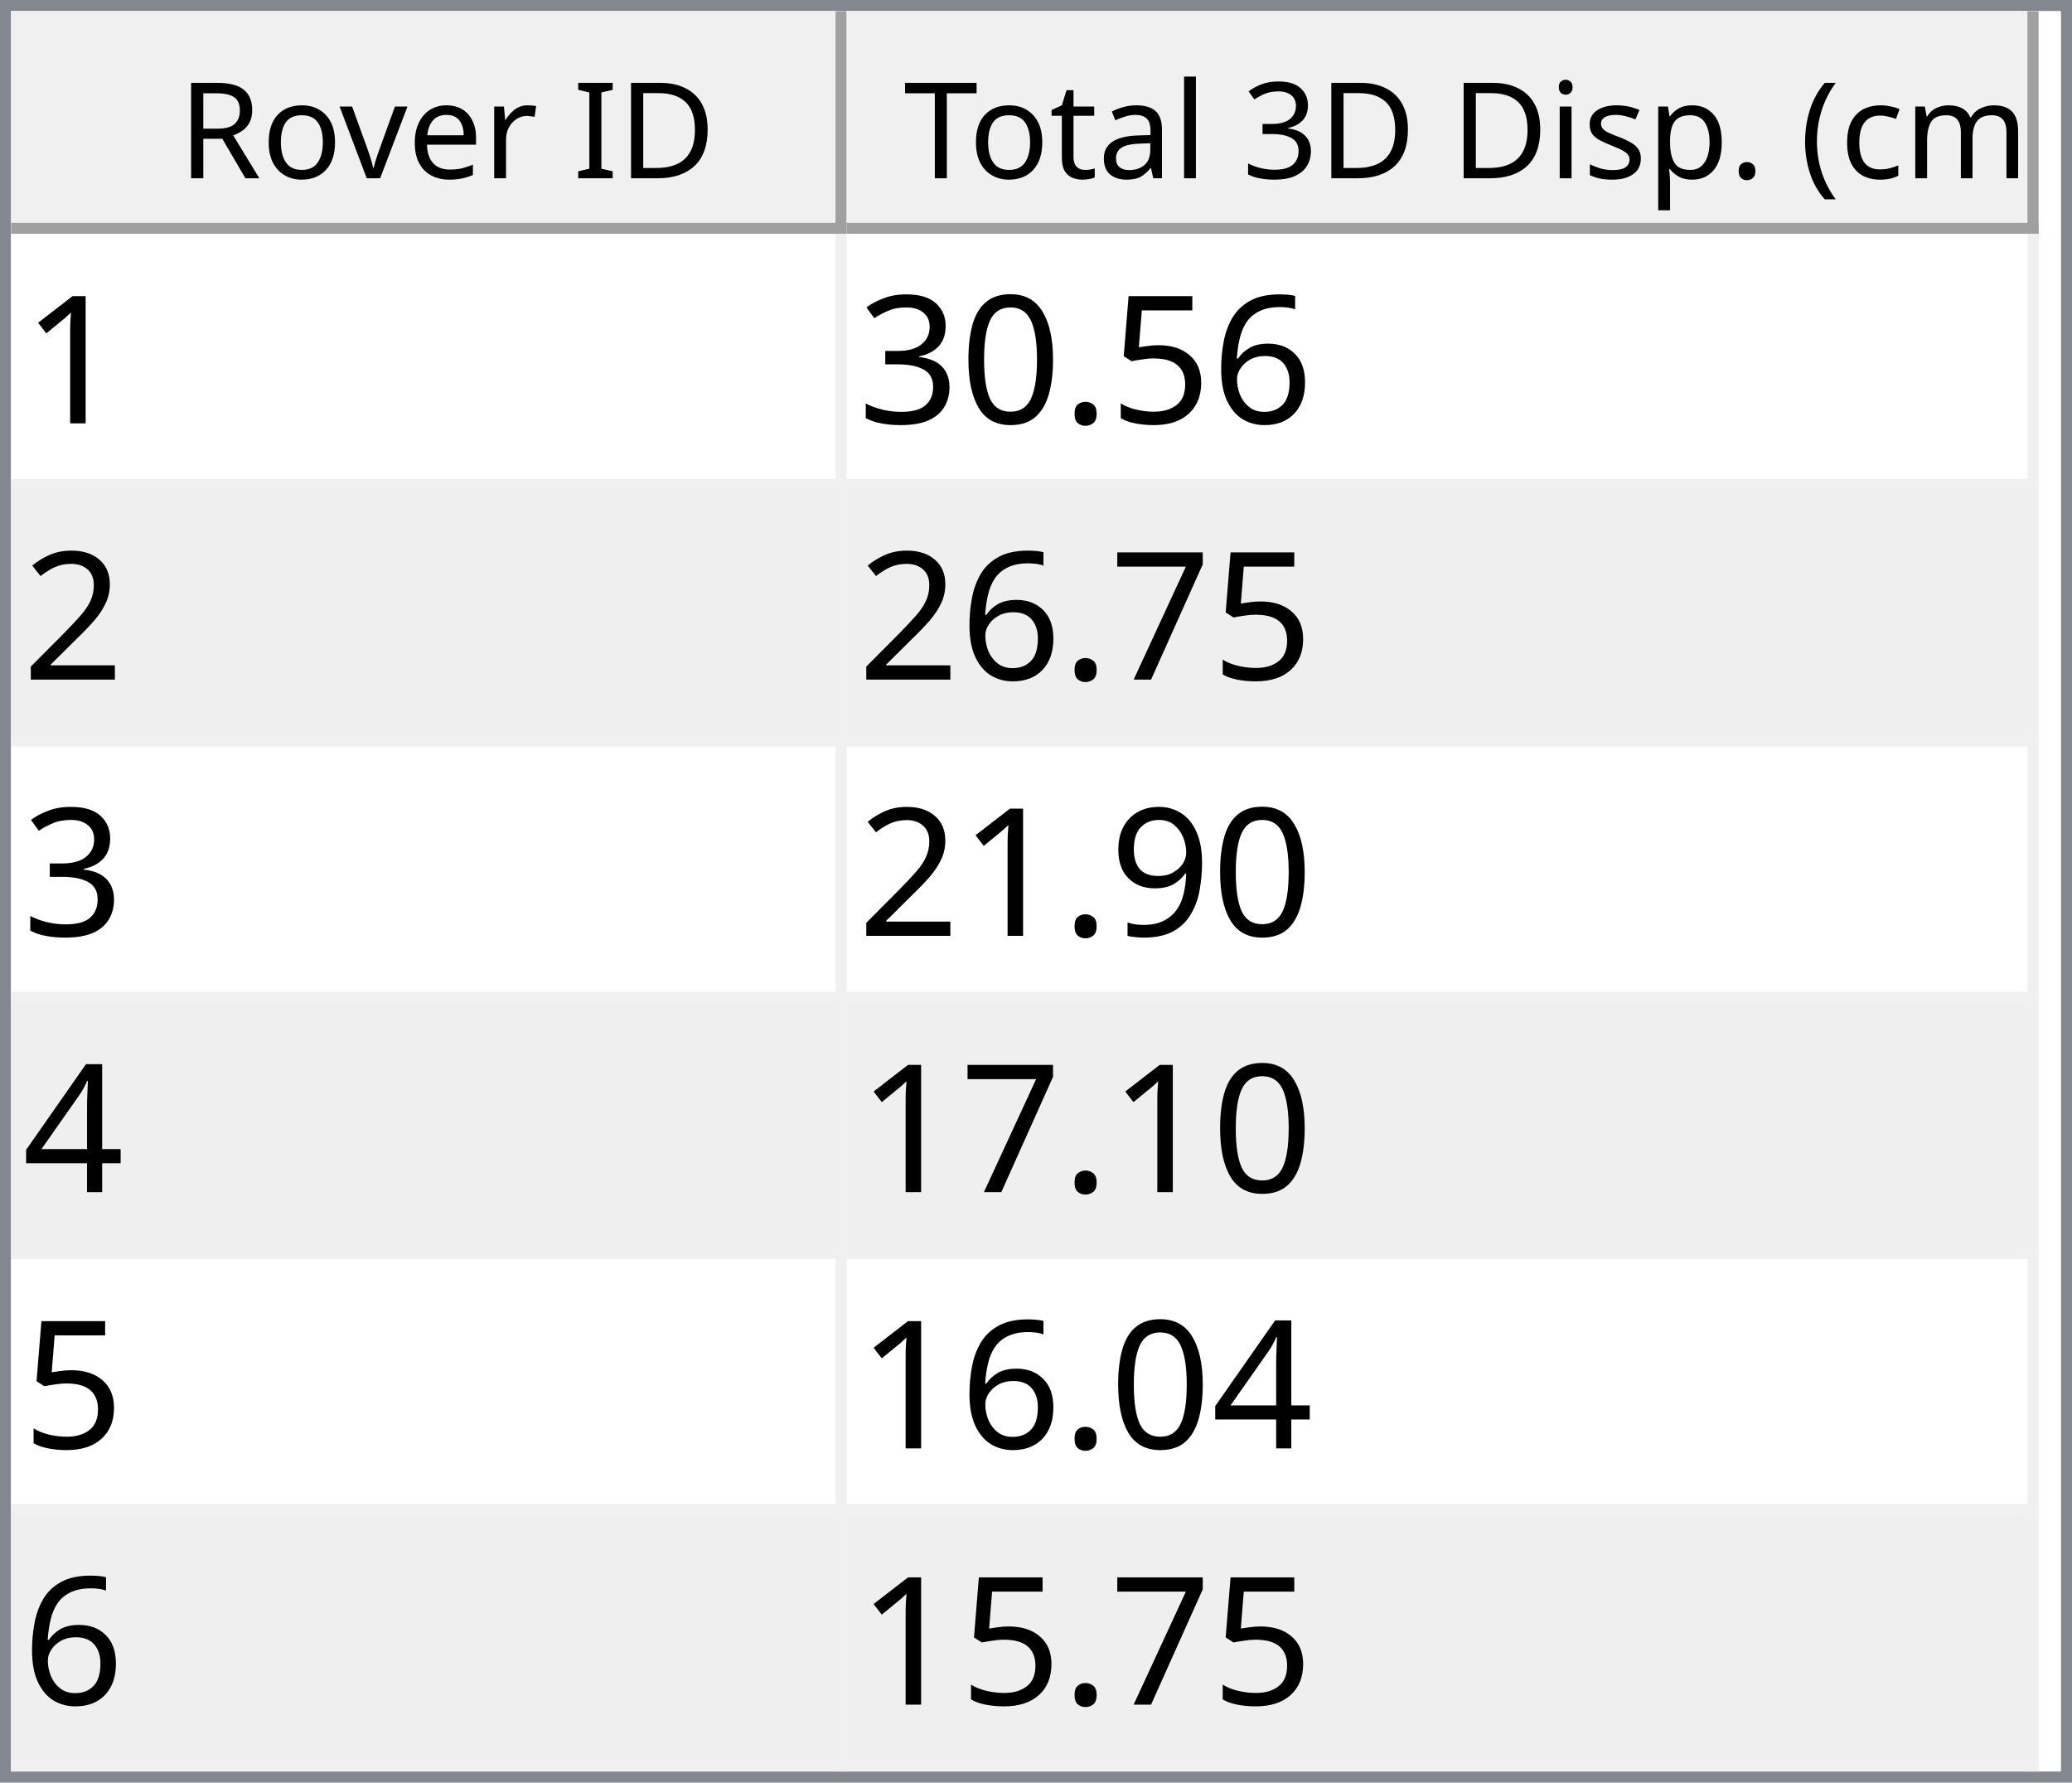
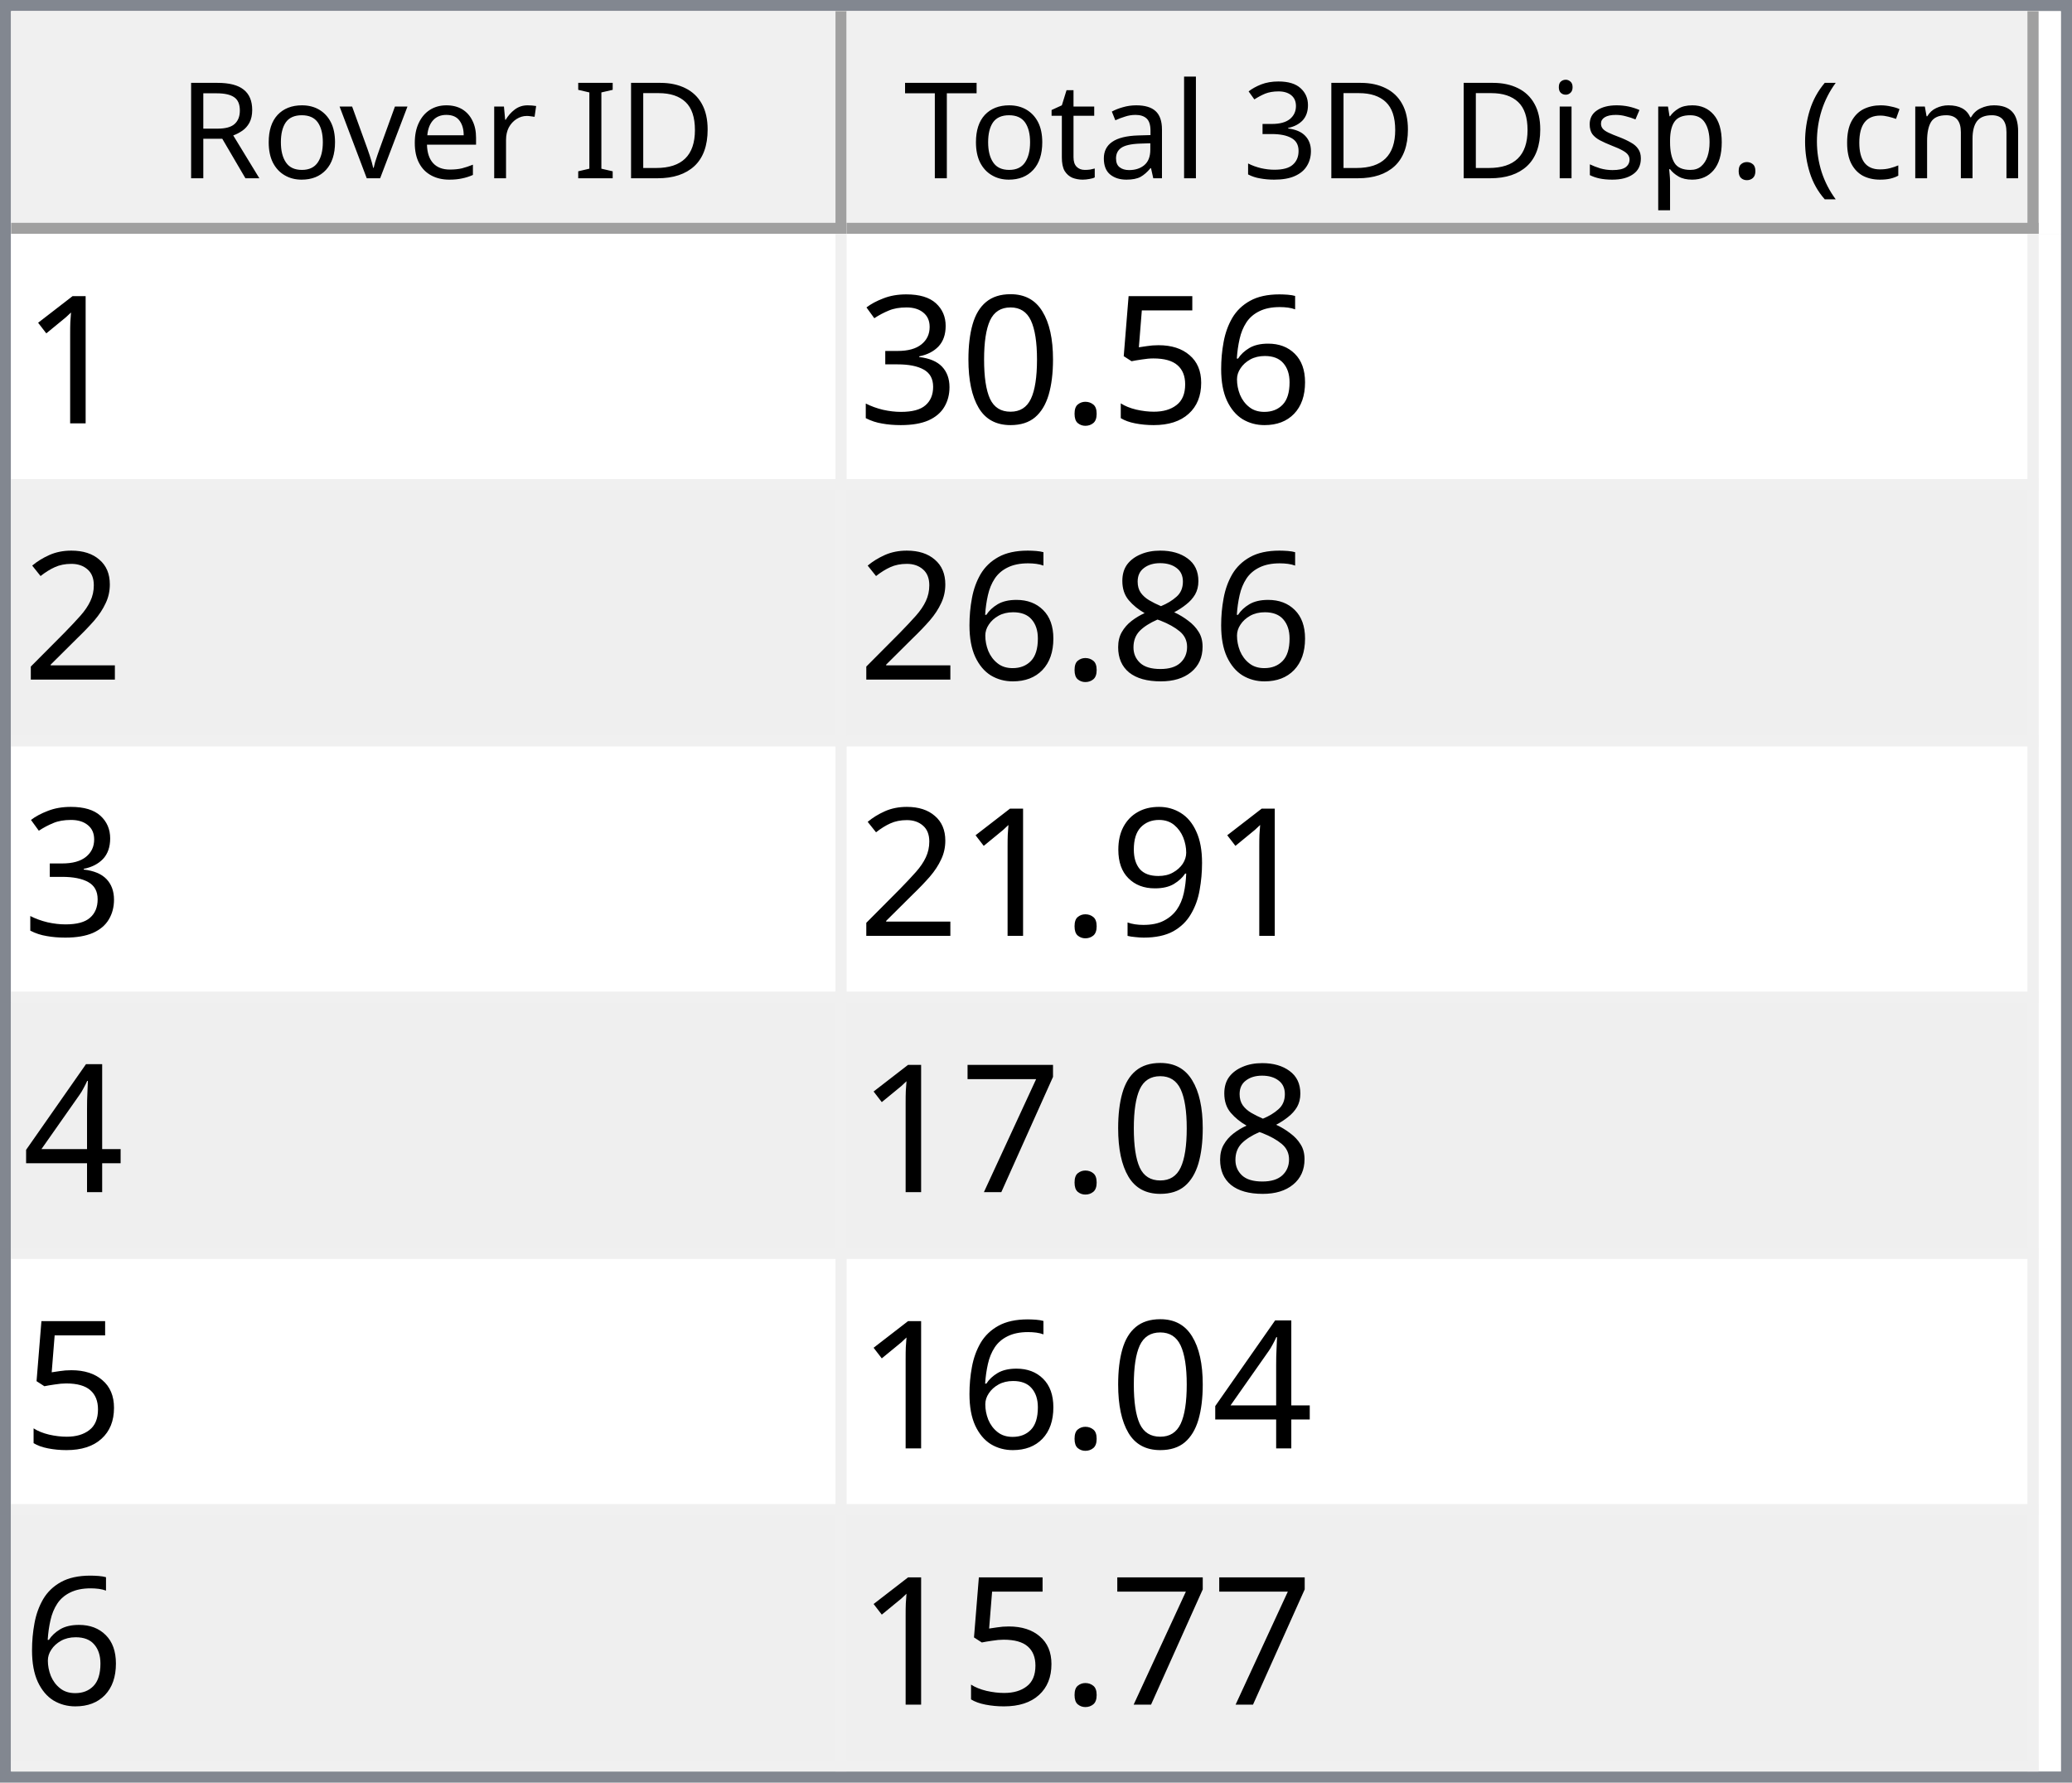
<svg xmlns="http://www.w3.org/2000/svg" style="fill-opacity:1; color-rendering:auto; color-interpolation:auto; text-rendering:auto; stroke:black; stroke-linecap:square; stroke-miterlimit:10; shape-rendering:auto; stroke-opacity:1; fill:black; stroke-dasharray:none; font-weight:normal; stroke-width:1; font-family:'Dialog'; font-style:normal; stroke-linejoin:miter; font-size:12px; stroke-dashoffset:0; image-rendering:auto;" width="186" height="160">
  <defs id="genericDefs" />
  <g>
    <defs id="defs1">
      <clipPath clipPathUnits="userSpaceOnUse" id="clipPath1">
        <path d="M0 0 L186 0 L186 160 L0 160 L0 0 Z" />
      </clipPath>
      <clipPath clipPathUnits="userSpaceOnUse" id="clipPath2">
        <path d="M0 0 L0 160 L186 160 L186 0 Z" />
      </clipPath>
      <clipPath clipPathUnits="userSpaceOnUse" id="clipPath3">
        <path d="M0 0 L0 20 L184 20 L184 0 Z" />
      </clipPath>
      <clipPath clipPathUnits="userSpaceOnUse" id="clipPath4">
        <path d="M0 0 L0 20 L75 20 L75 0 Z" />
      </clipPath>
      <clipPath clipPathUnits="userSpaceOnUse" id="clipPath5">
        <path d="M1 1 L1 19 L74 19 L74 1 Z" />
      </clipPath>
      <clipPath clipPathUnits="userSpaceOnUse" id="clipPath6">
        <path d="M0 0 L0 18 L73 18 L73 0 Z" />
      </clipPath>
      <clipPath clipPathUnits="userSpaceOnUse" id="clipPath7">
        <path d="M-0.5 -0.5 L-0.5 19.5 L74.5 19.5 L74.5 -0.5 Z" />
      </clipPath>
      <clipPath clipPathUnits="userSpaceOnUse" id="clipPath8">
        <path d="M0 0 L0 20 L107 20 L107 0 Z" />
      </clipPath>
      <clipPath clipPathUnits="userSpaceOnUse" id="clipPath9">
        <path d="M1 1 L1 19 L106 19 L106 1 Z" />
      </clipPath>
      <clipPath clipPathUnits="userSpaceOnUse" id="clipPath10">
        <path d="M0 0 L0 18 L105 18 L105 0 Z" />
      </clipPath>
      <clipPath clipPathUnits="userSpaceOnUse" id="clipPath11">
        <path d="M-0.5 -0.5 L-0.5 19.5 L106.5 19.5 L106.5 -0.5 Z" />
      </clipPath>
      <clipPath clipPathUnits="userSpaceOnUse" id="clipPath12">
        <path d="M0 0 L0 138 L184 138 L184 0 Z" />
      </clipPath>
      <clipPath clipPathUnits="userSpaceOnUse" id="clipPath13">
        <path d="M0 0 L0 138 L182 138 L182 0 Z" />
      </clipPath>
      <clipPath clipPathUnits="userSpaceOnUse" id="clipPath14">
        <path d="M-0.5 -0.5 L-0.5 137.5 L181.5 137.5 L181.5 -0.5 Z" />
      </clipPath>
      <clipPath clipPathUnits="userSpaceOnUse" id="clipPath15">
        <path d="M0 0 L0 22 L74 22 L74 0 Z" />
      </clipPath>
      <clipPath clipPathUnits="userSpaceOnUse" id="clipPath16">
        <path d="M0 0 L0 22 L106 22 L106 0 Z" />
      </clipPath>
      <font horiz-adv-x="64.551" id="font1">
        <font-face ascent="107.91" descent="25.098" units-per-em="100" style="font-style:normal; font-family:Segoe UI; font-weight:normal;" />
        <missing-glyph horiz-adv-x="64.551" d="M8.109 0 L8.109 68.266 L56.453 68.266 L56.453 0 L8.109 0 ZM15.328 7.234 L49.219 7.234 L49.219 61.031 L15.328 61.031 L15.328 7.234 Z" />
        <glyph unicode="D" horiz-adv-x="70.117" d="M9.188 0 L9.188 70.016 L28.516 70.016 Q65.531 70.016 65.531 35.891 Q65.531 19.672 55.25 9.836 Q44.969 0 27.734 0 L9.188 0 ZM17.391 62.594 L17.391 7.422 L27.828 7.422 Q41.609 7.422 49.273 14.797 Q56.938 22.172 56.938 35.688 Q56.938 62.594 28.328 62.594 L17.391 62.594 Z" />
        <glyph unicode="I" horiz-adv-x="26.611" d="M17.391 0 L9.188 0 L9.188 70.016 L17.391 70.016 L17.391 0 Z" />
        <glyph unicode=" " horiz-adv-x="27.393" d="" />
        <glyph unicode="r" horiz-adv-x="34.766" d="M34.188 41.891 Q32.078 43.5 28.125 43.5 Q23 43.5 19.555 38.672 Q16.109 33.844 16.109 25.484 L16.109 0 L8.109 0 L8.109 50 L16.109 50 L16.109 39.703 L16.312 39.703 Q18.016 44.969 21.531 47.922 Q25.047 50.875 29.391 50.875 Q32.516 50.875 34.188 50.203 L34.188 41.891 Z" />
        <glyph unicode="e" horiz-adv-x="52.295" d="M48.297 23 L12.984 23 Q13.188 14.656 17.484 10.109 Q21.781 5.562 29.297 5.562 Q37.75 5.562 44.828 11.141 L44.828 3.609 Q38.234 -1.172 27.391 -1.172 Q16.797 -1.172 10.742 5.641 Q4.688 12.453 4.688 24.812 Q4.688 36.469 11.305 43.82 Q17.922 51.172 27.734 51.172 Q37.547 51.172 42.922 44.828 Q48.297 38.484 48.297 27.203 L48.297 23 ZM40.094 29.781 Q40.047 36.719 36.75 40.578 Q33.453 44.438 27.594 44.438 Q21.922 44.438 17.969 40.383 Q14.016 36.328 13.094 29.781 L40.094 29.781 Z" />
        <glyph unicode="v" horiz-adv-x="47.9" d="M47.406 50 L27.484 0 L19.625 0 L0.688 50 L9.469 50 L22.172 13.672 Q23.578 9.672 23.922 6.688 L24.125 6.688 Q24.609 10.453 25.688 13.484 L38.969 50 L47.406 50 Z" />
        <glyph unicode="o" horiz-adv-x="58.594" d="M29 -1.172 Q17.922 -1.172 11.305 5.836 Q4.688 12.844 4.688 24.422 Q4.688 37.016 11.57 44.094 Q18.453 51.172 30.172 51.172 Q41.359 51.172 47.633 44.289 Q53.906 37.406 53.906 25.203 Q53.906 13.234 47.141 6.031 Q40.375 -1.172 29 -1.172 ZM29.594 44.438 Q21.875 44.438 17.383 39.188 Q12.891 33.938 12.891 24.703 Q12.891 15.828 17.43 10.695 Q21.969 5.562 29.594 5.562 Q37.359 5.562 41.531 10.594 Q45.703 15.625 45.703 24.906 Q45.703 34.281 41.531 39.359 Q37.359 44.438 29.594 44.438 Z" />
        <glyph unicode="R" horiz-adv-x="59.814" d="M59.375 0 L49.609 0 L37.891 19.625 Q36.281 22.359 34.766 24.289 Q33.25 26.219 31.664 27.438 Q30.078 28.656 28.25 29.219 Q26.422 29.781 24.125 29.781 L17.391 29.781 L17.391 0 L9.188 0 L9.188 70.016 L30.078 70.016 Q34.672 70.016 38.555 68.867 Q42.438 67.719 45.289 65.375 Q48.141 63.031 49.758 59.547 Q51.375 56.062 51.375 51.375 Q51.375 47.703 50.273 44.656 Q49.172 41.609 47.148 39.211 Q45.125 36.812 42.266 35.133 Q39.406 33.453 35.844 32.516 L35.844 32.328 Q37.594 31.547 38.891 30.547 Q40.188 29.547 41.359 28.18 Q42.531 26.812 43.68 25.078 Q44.828 23.344 46.234 21.047 L59.375 0 ZM17.391 62.594 L17.391 37.203 L28.516 37.203 Q31.594 37.203 34.203 38.133 Q36.812 39.062 38.719 40.797 Q40.625 42.531 41.703 45.047 Q42.781 47.562 42.781 50.688 Q42.781 56.297 39.141 59.445 Q35.5 62.594 28.609 62.594 L17.391 62.594 Z" />
        <glyph unicode=")" horiz-adv-x="30.176" d="M8.297 -15.922 L1.172 -15.922 Q16.406 2.344 16.406 26.812 Q16.406 51.469 1.078 70.016 L8.297 70.016 Q23.531 52.156 23.531 26.703 Q23.531 1.375 8.297 -15.922 Z" />
        <glyph unicode="m" horiz-adv-x="86.133" d="M79.109 0 L71.094 0 L71.094 28.719 Q71.094 37.016 68.531 40.727 Q65.969 44.438 59.906 44.438 Q54.781 44.438 51.195 39.75 Q47.609 35.062 47.609 28.516 L47.609 0 L39.594 0 L39.594 29.688 Q39.594 44.438 28.219 44.438 Q22.953 44.438 19.531 40.016 Q16.109 35.594 16.109 28.516 L16.109 0 L8.109 0 L8.109 50 L16.109 50 L16.109 42.094 L16.312 42.094 Q21.625 51.172 31.844 51.172 Q36.969 51.172 40.773 48.312 Q44.578 45.453 46 40.828 Q51.562 51.172 62.594 51.172 Q79.109 51.172 79.109 30.812 L79.109 0 Z" />
        <glyph unicode="c" horiz-adv-x="46.191" d="M42.188 2.297 Q36.422 -1.172 28.516 -1.172 Q17.828 -1.172 11.258 5.789 Q4.688 12.75 4.688 23.828 Q4.688 36.188 11.766 43.68 Q18.844 51.172 30.672 51.172 Q37.25 51.172 42.281 48.734 L42.281 40.531 Q36.719 44.438 30.375 44.438 Q22.703 44.438 17.797 38.945 Q12.891 33.453 12.891 24.516 Q12.891 15.719 17.508 10.641 Q22.125 5.562 29.891 5.562 Q36.422 5.562 42.188 9.906 L42.188 2.297 Z" />
        <glyph unicode="(" horiz-adv-x="30.176" d="M29.109 -15.922 L21.969 -15.922 Q6.844 1.375 6.844 26.703 Q6.844 52.156 21.969 70.016 L29.203 70.016 Q13.875 51.469 13.875 26.812 Q13.875 2.344 29.109 -15.922 Z" />
        <glyph unicode="." horiz-adv-x="21.68" d="M10.891 -1.078 Q8.641 -1.078 7.055 0.539 Q5.469 2.156 5.469 4.391 Q5.469 6.641 7.055 8.273 Q8.641 9.906 10.891 9.906 Q13.188 9.906 14.797 8.273 Q16.406 6.641 16.406 4.391 Q16.406 2.156 14.797 0.539 Q13.188 -1.078 10.891 -1.078 Z" />
        <glyph unicode="p" horiz-adv-x="58.789" d="M16.312 7.234 L16.109 7.234 L16.109 -23 L8.109 -23 L8.109 50 L16.109 50 L16.109 41.219 L16.312 41.219 Q22.219 51.172 33.594 51.172 Q43.266 51.172 48.688 44.461 Q54.109 37.75 54.109 26.469 Q54.109 13.922 48 6.375 Q41.891 -1.172 31.297 -1.172 Q21.578 -1.172 16.312 7.234 ZM16.109 27.391 L16.109 20.406 Q16.109 14.203 20.141 9.883 Q24.172 5.562 30.375 5.562 Q37.641 5.562 41.773 11.133 Q45.906 16.703 45.906 26.609 Q45.906 34.969 42.047 39.703 Q38.188 44.438 31.594 44.438 Q24.609 44.438 20.359 39.578 Q16.109 34.719 16.109 27.391 Z" />
        <glyph unicode="s" horiz-adv-x="42.432" d="M5.078 1.812 L5.078 10.406 Q11.625 5.562 19.484 5.562 Q30.031 5.562 30.031 12.594 Q30.031 14.594 29.125 15.992 Q28.219 17.391 26.68 18.461 Q25.141 19.531 23.07 20.383 Q21 21.234 18.609 22.172 Q15.281 23.484 12.766 24.828 Q10.25 26.172 8.57 27.859 Q6.891 29.547 6.031 31.695 Q5.172 33.844 5.172 36.719 Q5.172 40.234 6.789 42.945 Q8.406 45.656 11.086 47.484 Q13.766 49.312 17.211 50.242 Q20.656 51.172 24.312 51.172 Q30.812 51.172 35.938 48.922 L35.938 40.828 Q30.422 44.438 23.25 44.438 Q21 44.438 19.195 43.922 Q17.391 43.406 16.094 42.477 Q14.797 41.547 14.086 40.258 Q13.375 38.969 13.375 37.406 Q13.375 35.453 14.086 34.133 Q14.797 32.812 16.164 31.789 Q17.531 30.766 19.484 29.938 Q21.438 29.109 23.922 28.125 Q27.25 26.859 29.883 25.516 Q32.516 24.172 34.375 22.484 Q36.234 20.797 37.234 18.602 Q38.234 16.406 38.234 13.375 Q38.234 9.672 36.602 6.938 Q34.969 4.203 32.234 2.398 Q29.5 0.594 25.93 -0.289 Q22.359 -1.172 18.453 -1.172 Q10.75 -1.172 5.078 1.812 Z" />
        <glyph unicode="i" horiz-adv-x="24.219" d="M12.203 62.703 Q10.062 62.703 8.547 64.164 Q7.031 65.625 7.031 67.875 Q7.031 70.125 8.547 71.609 Q10.062 73.094 12.203 73.094 Q14.406 73.094 15.945 71.609 Q17.484 70.125 17.484 67.875 Q17.484 65.719 15.945 64.211 Q14.406 62.703 12.203 62.703 ZM16.109 0 L8.109 0 L8.109 50 L16.109 50 L16.109 0 Z" />
        <glyph unicode="3" horiz-adv-x="53.906" d="M46.531 19.828 Q46.531 15.094 44.75 11.211 Q42.969 7.328 39.719 4.57 Q36.469 1.812 31.93 0.297 Q27.391 -1.219 21.922 -1.219 Q11.922 -1.219 6 2.594 L6 11.188 Q13.094 5.609 22.219 5.609 Q25.875 5.609 28.828 6.539 Q31.781 7.469 33.906 9.227 Q36.031 10.984 37.18 13.477 Q38.328 15.969 38.328 19.094 Q38.328 32.812 18.797 32.812 L12.984 32.812 L12.984 39.594 L18.5 39.594 Q35.797 39.594 35.797 52.484 Q35.797 64.406 22.609 64.406 Q15.188 64.406 8.688 59.422 L8.688 67.188 Q15.375 71.188 24.609 71.188 Q29 71.188 32.57 69.969 Q36.141 68.75 38.68 66.555 Q41.219 64.359 42.609 61.281 Q44 58.203 44 54.5 Q44 40.672 30.031 36.719 L30.031 36.531 Q33.594 36.141 36.625 34.797 Q39.656 33.453 41.852 31.305 Q44.047 29.156 45.289 26.25 Q46.531 23.344 46.531 19.828 Z" />
        <glyph unicode="l" horiz-adv-x="24.219" d="M16.109 0 L8.109 0 L8.109 74.031 L16.109 74.031 L16.109 0 Z" />
        <glyph unicode="a" horiz-adv-x="50.879" d="M43.891 0 L35.891 0 L35.891 7.812 L35.688 7.812 Q30.469 -1.172 20.312 -1.172 Q12.844 -1.172 8.617 2.781 Q4.391 6.734 4.391 13.281 Q4.391 27.297 20.906 29.594 L35.891 31.688 Q35.891 44.438 25.594 44.438 Q16.547 44.438 9.281 38.281 L9.281 46.484 Q16.656 51.172 26.266 51.172 Q43.891 51.172 43.891 32.516 L43.891 0 ZM35.891 25.297 L23.828 23.641 Q18.266 22.859 15.43 20.875 Q12.594 18.891 12.594 13.875 Q12.594 10.203 15.211 7.883 Q17.828 5.562 22.172 5.562 Q28.125 5.562 32.008 9.742 Q35.891 13.922 35.891 20.312 L35.891 25.297 Z" />
        <glyph unicode="t" horiz-adv-x="33.887" d="M31.297 0.484 Q28.469 -1.078 23.828 -1.078 Q10.688 -1.078 10.688 13.578 L10.688 43.172 L2.094 43.172 L2.094 50 L10.688 50 L10.688 62.203 L18.703 64.797 L18.703 50 L31.297 50 L31.297 43.172 L18.703 43.172 L18.703 14.984 Q18.703 9.969 20.414 7.82 Q22.125 5.672 26.078 5.672 Q29.109 5.672 31.297 7.328 L31.297 0.484 Z" />
        <glyph unicode="T" horiz-adv-x="52.393" d="M50.594 62.594 L30.375 62.594 L30.375 0 L22.172 0 L22.172 62.594 L2 62.594 L2 70.016 L50.594 70.016 L50.594 62.594 Z" />
      </font>
      <font horiz-adv-x="75.0" id="font2">
        <font-face ascent="100.537" descent="21.973" units-per-em="100" style="font-style:normal; font-family:sans-serif; font-weight:normal;" />
        <missing-glyph horiz-adv-x="75.0" d="M12.5 0 L12.5 62.5 L62.5 62.5 L62.5 0 L12.5 0 ZM14.062 1.562 L60.938 1.562 L60.938 60.938 L14.062 60.938 L14.062 1.562 Z" />
        <glyph unicode="1" horiz-adv-x="55.615" d="M37.25 0 L28.469 0 L28.469 56 Q25.297 52.984 20.141 49.953 Q14.984 46.922 10.891 45.406 L10.891 53.906 Q18.266 57.375 23.781 62.305 Q29.297 67.234 31.594 71.875 L37.25 71.875 L37.25 0 Z" />
        <glyph unicode="6" horiz-adv-x="55.615" d="M49.75 54.047 L41.016 53.375 Q39.844 58.547 37.703 60.891 Q34.125 64.656 28.906 64.656 Q24.703 64.656 21.531 62.312 Q17.391 59.281 14.992 53.469 Q12.594 47.656 12.5 36.922 Q15.672 41.75 20.266 44.094 Q24.859 46.438 29.891 46.438 Q38.672 46.438 44.852 39.969 Q51.031 33.5 51.031 23.25 Q51.031 16.5 48.125 10.719 Q45.219 4.938 40.141 1.859 Q35.062 -1.219 28.609 -1.219 Q17.625 -1.219 10.695 6.859 Q3.766 14.938 3.766 33.5 Q3.766 54.25 11.422 63.672 Q18.109 71.875 29.438 71.875 Q37.891 71.875 43.289 67.141 Q48.688 62.406 49.75 54.047 ZM13.875 23.188 Q13.875 18.656 15.797 14.508 Q17.719 10.359 21.188 8.18 Q24.656 6 28.469 6 Q34.031 6 38.039 10.492 Q42.047 14.984 42.047 22.703 Q42.047 30.125 38.086 34.398 Q34.125 38.672 28.125 38.672 Q22.172 38.672 18.023 34.398 Q13.875 30.125 13.875 23.188 Z" />
        <glyph unicode="5" horiz-adv-x="55.615" d="M4.156 18.75 L13.375 19.531 Q14.406 12.797 18.141 9.398 Q21.875 6 27.156 6 Q33.5 6 37.891 10.789 Q42.281 15.578 42.281 23.484 Q42.281 31 38.062 35.352 Q33.844 39.703 27 39.703 Q22.75 39.703 19.336 37.773 Q15.922 35.844 13.969 32.766 L5.719 33.844 L12.641 70.609 L48.25 70.609 L48.25 62.203 L19.672 62.203 L15.828 42.969 Q22.266 47.469 29.344 47.469 Q38.719 47.469 45.164 40.969 Q51.609 34.469 51.609 24.266 Q51.609 14.547 45.953 7.469 Q39.062 -1.219 27.156 -1.219 Q17.391 -1.219 11.211 4.25 Q5.031 9.719 4.156 18.75 Z" />
        <glyph unicode="." horiz-adv-x="27.783" d="M9.078 0 L9.078 10.016 L19.094 10.016 L19.094 0 L9.078 0 Z" />
        <glyph unicode="0" horiz-adv-x="55.615" d="M4.156 35.297 Q4.156 48 6.766 55.742 Q9.375 63.484 14.523 67.68 Q19.672 71.875 27.484 71.875 Q33.25 71.875 37.594 69.555 Q41.938 67.234 44.773 62.867 Q47.609 58.5 49.219 52.227 Q50.828 45.953 50.828 35.297 Q50.828 22.703 48.242 14.969 Q45.656 7.234 40.508 3.008 Q35.359 -1.219 27.484 -1.219 Q17.141 -1.219 11.234 6.203 Q4.156 15.141 4.156 35.297 ZM13.188 35.297 Q13.188 17.672 17.312 11.836 Q21.438 6 27.484 6 Q33.547 6 37.672 11.859 Q41.797 17.719 41.797 35.297 Q41.797 52.984 37.672 58.789 Q33.547 64.594 27.391 64.594 Q21.344 64.594 17.719 59.469 Q13.188 52.938 13.188 35.297 Z" />
        <glyph unicode="3" horiz-adv-x="55.615" d="M4.203 18.891 L12.984 20.062 Q14.5 12.594 18.141 9.297 Q21.781 6 27 6 Q33.203 6 37.477 10.297 Q41.75 14.594 41.75 20.953 Q41.75 27 37.797 30.93 Q33.844 34.859 27.734 34.859 Q25.25 34.859 21.531 33.891 L22.516 41.609 Q23.391 41.5 23.922 41.5 Q29.547 41.5 34.039 44.43 Q38.531 47.359 38.531 53.469 Q38.531 58.297 35.258 61.477 Q31.984 64.656 26.812 64.656 Q21.688 64.656 18.266 61.43 Q14.844 58.203 13.875 51.766 L5.078 53.328 Q6.688 62.156 12.398 67.016 Q18.109 71.875 26.609 71.875 Q32.469 71.875 37.398 69.359 Q42.328 66.844 44.945 62.5 Q47.562 58.156 47.562 53.266 Q47.562 48.641 45.07 44.828 Q42.578 41.016 37.703 38.766 Q44.047 37.312 47.562 32.695 Q51.078 28.078 51.078 21.141 Q51.078 11.766 44.242 5.25 Q37.406 -1.266 26.953 -1.266 Q17.531 -1.266 11.305 4.352 Q5.078 9.969 4.203 18.891 Z" />
        <glyph unicode="2" horiz-adv-x="55.615" d="M50.344 8.453 L50.344 0 L3.031 0 Q2.938 3.172 4.047 6.109 Q5.859 10.938 9.836 15.625 Q13.812 20.312 21.344 26.469 Q33.016 36.031 37.117 41.625 Q41.219 47.219 41.219 52.203 Q41.219 57.422 37.477 61.008 Q33.734 64.594 27.734 64.594 Q21.391 64.594 17.578 60.789 Q13.766 56.984 13.719 50.25 L4.688 51.172 Q5.609 61.281 11.664 66.578 Q17.719 71.875 27.938 71.875 Q38.234 71.875 44.242 66.164 Q50.25 60.453 50.25 52 Q50.25 47.703 48.492 43.555 Q46.734 39.406 42.656 34.812 Q38.578 30.219 29.109 22.219 Q21.188 15.578 18.945 13.211 Q16.703 10.844 15.234 8.453 L50.344 8.453 Z" />
-         <glyph unicode="7" horiz-adv-x="55.615" d="M4.734 62.203 L4.734 70.656 L51.078 70.656 L51.078 63.812 Q44.234 56.547 37.523 44.484 Q30.812 32.422 27.156 19.672 Q24.516 10.688 23.781 0 L14.75 0 Q14.891 8.453 18.062 20.414 Q21.234 32.375 27.172 43.484 Q33.109 54.594 39.797 62.203 L4.734 62.203 Z" />
+         <glyph unicode="8" horiz-adv-x="55.615" d="M17.672 38.812 Q12.203 40.828 9.57 44.539 Q6.938 48.25 6.938 53.422 Q6.938 61.234 12.555 66.555 Q18.172 71.875 27.484 71.875 Q36.859 71.875 42.578 66.43 Q48.297 60.984 48.297 53.172 Q48.297 48.188 45.68 44.508 Q43.062 40.828 37.75 38.812 Q44.344 36.672 47.781 31.883 Q51.219 27.094 51.219 20.453 Q51.219 11.281 44.727 5.031 Q38.234 -1.219 27.641 -1.219 Q17.047 -1.219 10.547 5.055 Q4.047 11.328 4.047 20.703 Q4.047 27.688 7.594 32.398 Q11.141 37.109 17.672 38.812 ZM15.922 53.719 Q15.922 48.641 19.195 45.414 Q22.469 42.188 27.688 42.188 Q32.766 42.188 36.016 45.383 Q39.266 48.578 39.266 53.219 Q39.266 58.062 35.914 61.359 Q32.562 64.656 27.594 64.656 Q22.562 64.656 19.242 61.43 Q15.922 58.203 15.922 53.719 ZM13.094 20.656 Q13.094 16.891 14.875 13.375 Q16.656 9.859 20.172 7.93 Q23.688 6 27.734 6 Q34.031 6 38.133 10.055 Q42.234 14.109 42.234 20.359 Q42.234 26.703 38.016 30.859 Q33.797 35.016 27.438 35.016 Q21.234 35.016 17.164 30.914 Q13.094 26.812 13.094 20.656 Z" />
        <glyph unicode="9" horiz-adv-x="55.615" d="M5.469 16.547 L13.922 17.328 Q14.984 11.375 18.016 8.688 Q21.047 6 25.781 6 Q29.828 6 32.883 7.859 Q35.938 9.719 37.891 12.82 Q39.844 15.922 41.164 21.195 Q42.484 26.469 42.484 31.938 Q42.484 32.516 42.438 33.688 Q39.797 29.5 35.234 26.883 Q30.672 24.266 25.344 24.266 Q16.453 24.266 10.305 30.711 Q4.156 37.156 4.156 47.703 Q4.156 58.594 10.578 65.234 Q17 71.875 26.656 71.875 Q33.641 71.875 39.43 68.117 Q45.219 64.359 48.219 57.398 Q51.219 50.438 51.219 37.25 Q51.219 23.531 48.242 15.406 Q45.266 7.281 39.383 3.031 Q33.5 -1.219 25.594 -1.219 Q17.188 -1.219 11.867 3.445 Q6.547 8.109 5.469 16.547 ZM41.453 48.141 Q41.453 55.719 37.43 60.156 Q33.406 64.594 27.734 64.594 Q21.875 64.594 17.531 59.812 Q13.188 55.031 13.188 47.406 Q13.188 40.578 17.312 36.305 Q21.438 32.031 27.484 32.031 Q33.594 32.031 37.523 36.305 Q41.453 40.578 41.453 48.141 Z" />
        <glyph unicode="4" horiz-adv-x="55.615" d="M32.328 0 L32.328 17.141 L1.266 17.141 L1.266 25.203 L33.938 71.578 L41.109 71.578 L41.109 25.203 L50.781 25.203 L50.781 17.141 L41.109 17.141 L41.109 0 L32.328 0 ZM32.328 25.203 L32.328 57.469 L9.906 25.203 L32.328 25.203 Z" />
+         <glyph unicode="7" horiz-adv-x="55.615" d="M4.734 62.203 L4.734 70.656 L51.078 70.656 L51.078 63.812 Q44.234 56.547 37.523 44.484 Q30.812 32.422 27.156 19.672 Q24.516 10.688 23.781 0 L14.75 0 Q14.891 8.453 18.062 20.414 Q21.234 32.375 27.172 43.484 Q33.109 54.594 39.797 62.203 L4.734 62.203 Z" />
      </font>
    </defs>
    <g style="fill:white; stroke:white;">
      <rect x="0" y="0" width="186" style="clip-path:url(#clipPath1); stroke:none;" height="160" />
    </g>
    <g style="fill:white; text-rendering:optimizeSpeed; color-rendering:optimizeSpeed; image-rendering:optimizeSpeed; shape-rendering:crispEdges; stroke:white; color-interpolation:sRGB;">
      <rect x="0" width="186" height="160" y="0" style="stroke:none;" />
      <path style="stroke:none;" d="M0 160 L186 160 L186 0 L0 0 Z" />
    </g>
    <g style="fill:rgb(240,240,240); font-family:'Segoe UI'; stroke:rgb(240,240,240);">
      <rect x="0" y="0" width="186" style="clip-path:url(#clipPath2); stroke:none;" height="160" />
    </g>
    <g style="fill:rgb(130,135,144); font-family:'Segoe UI'; stroke:rgb(130,135,144);">
      <path d="M0 0 L186 0 L186 160 L0 160 L0 0 ZM1 1 L185 1 L185 159 L1 159 L1 1 Z" style="fill-rule:evenodd; clip-path:url(#clipPath2); stroke:none;" />
    </g>
    <g style="fill:white; font-family:'Segoe UI'; stroke:white;" transform="translate(1,1)">
      <rect x="0" y="0" width="184" style="clip-path:url(#clipPath3); stroke:none;" height="20" />
    </g>
    <g style="fill:rgb(240,240,240); font-family:'Segoe UI'; stroke:rgb(240,240,240);" transform="translate(1,1)">
      <rect x="0" y="0" width="75" style="clip-path:url(#clipPath4); stroke:none;" height="20" />
    </g>
    <g style="font-family:'Segoe UI';" transform="translate(2,2)">
      <text x="14" xml:space="preserve" y="14" style="clip-path:url(#clipPath6); stroke:none;">Rover ID</text>
    </g>
    <g style="fill:rgb(160,160,160); font-family:'Segoe UI'; stroke:rgb(160,160,160); stroke-linejoin:bevel;" transform="translate(1.5,1.5)">
      <line x1="74" x2="74" y1="0" style="fill:none; clip-path:url(#clipPath7);" y2="19" />
    </g>
    <g style="fill:rgb(160,160,160); font-family:'Segoe UI'; stroke:rgb(160,160,160); stroke-linejoin:bevel;" transform="matrix(1,0,0,1,1,1) translate(0.5,0.5)">
      <line x1="0" x2="74" y1="19" style="fill:none; clip-path:url(#clipPath7);" y2="19" />
    </g>
    <g style="fill:rgb(240,240,240); font-family:'Segoe UI'; stroke:rgb(240,240,240);" transform="translate(76,1)">
      <rect x="0" y="0" width="107" style="clip-path:url(#clipPath8); stroke:none;" height="20" />
    </g>
    <g style="font-family:'Segoe UI';" transform="translate(77,2)">
      <text x="1" xml:space="preserve" y="14" style="clip-path:url(#clipPath10); stroke:none;"> Total 3D Disp. (cm)</text>
    </g>
    <g style="fill:rgb(160,160,160); font-family:'Segoe UI'; stroke:rgb(160,160,160); stroke-linejoin:bevel;" transform="translate(76.5,1.5)">
      <line x1="106" x2="106" y1="0" style="fill:none; clip-path:url(#clipPath11);" y2="19" />
    </g>
    <g style="fill:rgb(160,160,160); font-family:'Segoe UI'; stroke:rgb(160,160,160); stroke-linejoin:bevel;" transform="matrix(1,0,0,1,76,1) translate(0.5,0.5)">
      <line x1="0" x2="106" y1="19" style="fill:none; clip-path:url(#clipPath11);" y2="19" />
    </g>
    <g style="fill:white; font-family:'Segoe UI'; stroke:white;" transform="translate(1,21)">
      <rect x="0" y="0" width="184" style="clip-path:url(#clipPath12); stroke:none;" height="138" />
    </g>
    <g style="fill:rgb(240,240,240); font-size:16px; font-family:sans-serif; stroke:rgb(240,240,240);" transform="translate(1,21)">
      <rect x="0" y="0" width="182" style="clip-path:url(#clipPath13); stroke:none;" height="138" />
      <line transform="translate(0.5,0.5)" x1="0" x2="181" y1="22" style="clip-path:url(#clipPath14); fill:none; stroke-linejoin:bevel;" y2="22" />
    </g>
    <g transform="matrix(1,0,0,1,1,21) translate(0.5,0.5)" style="fill:rgb(240,240,240); font-size:16px; font-family:sans-serif; stroke:rgb(240,240,240); stroke-linejoin:bevel;">
      <line x1="0" x2="181" y1="45" style="fill:none; clip-path:url(#clipPath14);" y2="45" />
    </g>
    <g transform="matrix(1,0,0,1,1,21) translate(0.5,0.5)" style="fill:rgb(240,240,240); font-size:16px; font-family:sans-serif; stroke:rgb(240,240,240); stroke-linejoin:bevel;">
      <line x1="0" x2="181" y1="68" style="fill:none; clip-path:url(#clipPath14);" y2="68" />
    </g>
    <g transform="matrix(1,0,0,1,1,21) translate(0.5,0.5)" style="fill:rgb(240,240,240); font-size:16px; font-family:sans-serif; stroke:rgb(240,240,240); stroke-linejoin:bevel;">
      <line x1="0" x2="181" y1="91" style="fill:none; clip-path:url(#clipPath14);" y2="91" />
    </g>
    <g transform="matrix(1,0,0,1,1,21) translate(0.5,0.5)" style="fill:rgb(240,240,240); font-size:16px; font-family:sans-serif; stroke:rgb(240,240,240); stroke-linejoin:bevel;">
      <line x1="0" x2="181" y1="114" style="fill:none; clip-path:url(#clipPath14);" y2="114" />
    </g>
    <g transform="matrix(1,0,0,1,1,21) translate(0.5,0.5)" style="fill:rgb(240,240,240); font-size:16px; font-family:sans-serif; stroke:rgb(240,240,240); stroke-linejoin:bevel;">
      <line x1="0" x2="181" y1="137" style="fill:none; clip-path:url(#clipPath14);" y2="137" />
    </g>
    <g transform="matrix(1,0,0,1,1,21) translate(0.5,0.5)" style="fill:rgb(240,240,240); font-size:16px; font-family:sans-serif; stroke:rgb(240,240,240); stroke-linejoin:bevel;">
      <line x1="74" x2="74" y1="0" style="fill:none; clip-path:url(#clipPath14);" y2="137" />
    </g>
    <g transform="matrix(1,0,0,1,1,21) translate(0.5,0.5)" style="fill:rgb(240,240,240); font-size:16px; font-family:sans-serif; stroke:rgb(240,240,240); stroke-linejoin:bevel;">
      <line x1="181" x2="181" y1="0" style="fill:none; clip-path:url(#clipPath14);" y2="137" />
    </g>
    <g style="fill:white; font-size:16px; font-family:sans-serif; stroke:white;" transform="matrix(1,0,0,1,1,21)">
      <rect x="0" y="0" width="74" style="clip-path:url(#clipPath15); stroke:none;" height="22" />
      <text x="1" y="17" style="fill:black; clip-path:url(#clipPath15); stroke:none;" xml:space="preserve">1</text>
    </g>
    <g style="fill:white; font-size:16px; font-family:sans-serif; stroke:white;" transform="matrix(1,0,0,1,1,21) translate(75,0)">
      <rect x="0" y="0" width="106" style="clip-path:url(#clipPath16); stroke:none;" height="22" />
      <text x="1" y="17" style="fill:black; clip-path:url(#clipPath16); stroke:none;" xml:space="preserve">30.56</text>
    </g>
    <g style="fill:rgb(239,239,239); font-size:16px; font-family:sans-serif; stroke:rgb(239,239,239);" transform="matrix(1,0,0,1,1,21) translate(0,23)">
      <rect x="0" y="0" width="74" style="clip-path:url(#clipPath15); stroke:none;" height="22" />
      <text x="1" y="17" style="fill:black; clip-path:url(#clipPath15); stroke:none;" xml:space="preserve">2</text>
    </g>
    <g style="fill:rgb(239,239,239); font-size:16px; font-family:sans-serif; stroke:rgb(239,239,239);" transform="matrix(1,0,0,1,1,21) translate(75,23)">
      <rect x="0" y="0" width="106" style="clip-path:url(#clipPath16); stroke:none;" height="22" />
-       <text x="1" y="17" style="fill:black; clip-path:url(#clipPath16); stroke:none;" xml:space="preserve">26.75</text>
+       <text x="1" y="17" style="fill:black; clip-path:url(#clipPath16); stroke:none;" xml:space="preserve">26.86</text>
    </g>
    <g style="fill:white; font-size:16px; font-family:sans-serif; stroke:white;" transform="matrix(1,0,0,1,1,21) translate(0,46)">
      <rect x="0" y="0" width="74" style="clip-path:url(#clipPath15); stroke:none;" height="22" />
      <text x="1" y="17" style="fill:black; clip-path:url(#clipPath15); stroke:none;" xml:space="preserve">3</text>
    </g>
    <g style="fill:white; font-size:16px; font-family:sans-serif; stroke:white;" transform="matrix(1,0,0,1,1,21) translate(75,46)">
      <rect x="0" y="0" width="106" style="clip-path:url(#clipPath16); stroke:none;" height="22" />
-       <text x="1" y="17" style="fill:black; clip-path:url(#clipPath16); stroke:none;" xml:space="preserve">21.90</text>
+       <text x="1" y="17" style="fill:black; clip-path:url(#clipPath16); stroke:none;" xml:space="preserve">21.91</text>
    </g>
    <g style="fill:rgb(239,239,239); font-size:16px; font-family:sans-serif; stroke:rgb(239,239,239);" transform="matrix(1,0,0,1,1,21) translate(0,69)">
      <rect x="0" y="0" width="74" style="clip-path:url(#clipPath15); stroke:none;" height="22" />
      <text x="1" y="17" style="fill:black; clip-path:url(#clipPath15); stroke:none;" xml:space="preserve">4</text>
    </g>
    <g style="fill:rgb(239,239,239); font-size:16px; font-family:sans-serif; stroke:rgb(239,239,239);" transform="matrix(1,0,0,1,1,21) translate(75,69)">
      <rect x="0" y="0" width="106" style="clip-path:url(#clipPath16); stroke:none;" height="22" />
-       <text x="1" y="17" style="fill:black; clip-path:url(#clipPath16); stroke:none;" xml:space="preserve">17.10</text>
+       <text x="1" y="17" style="fill:black; clip-path:url(#clipPath16); stroke:none;" xml:space="preserve">17.08</text>
    </g>
    <g style="fill:white; font-size:16px; font-family:sans-serif; stroke:white;" transform="matrix(1,0,0,1,1,21) translate(0,92)">
      <rect x="0" y="0" width="74" style="clip-path:url(#clipPath15); stroke:none;" height="22" />
      <text x="1" y="17" style="fill:black; clip-path:url(#clipPath15); stroke:none;" xml:space="preserve">5</text>
    </g>
    <g style="fill:white; font-size:16px; font-family:sans-serif; stroke:white;" transform="matrix(1,0,0,1,1,21) translate(75,92)">
      <rect x="0" y="0" width="106" style="clip-path:url(#clipPath16); stroke:none;" height="22" />
      <text x="1" y="17" style="fill:black; clip-path:url(#clipPath16); stroke:none;" xml:space="preserve">16.04</text>
    </g>
    <g style="fill:rgb(239,239,239); font-size:16px; font-family:sans-serif; stroke:rgb(239,239,239);" transform="matrix(1,0,0,1,1,21) translate(0,115)">
      <rect x="0" y="0" width="74" style="clip-path:url(#clipPath15); stroke:none;" height="22" />
      <text x="1" y="17" style="fill:black; clip-path:url(#clipPath15); stroke:none;" xml:space="preserve">6</text>
    </g>
    <g style="fill:rgb(239,239,239); font-size:16px; font-family:sans-serif; stroke:rgb(239,239,239);" transform="matrix(1,0,0,1,1,21) translate(75,115)">
      <rect x="0" y="0" width="106" style="clip-path:url(#clipPath16); stroke:none;" height="22" />
-       <text x="1" y="17" style="fill:black; clip-path:url(#clipPath16); stroke:none;" xml:space="preserve">15.75</text>
+       <text x="1" y="17" style="fill:black; clip-path:url(#clipPath16); stroke:none;" xml:space="preserve">15.77</text>
    </g>
  </g>
</svg>
